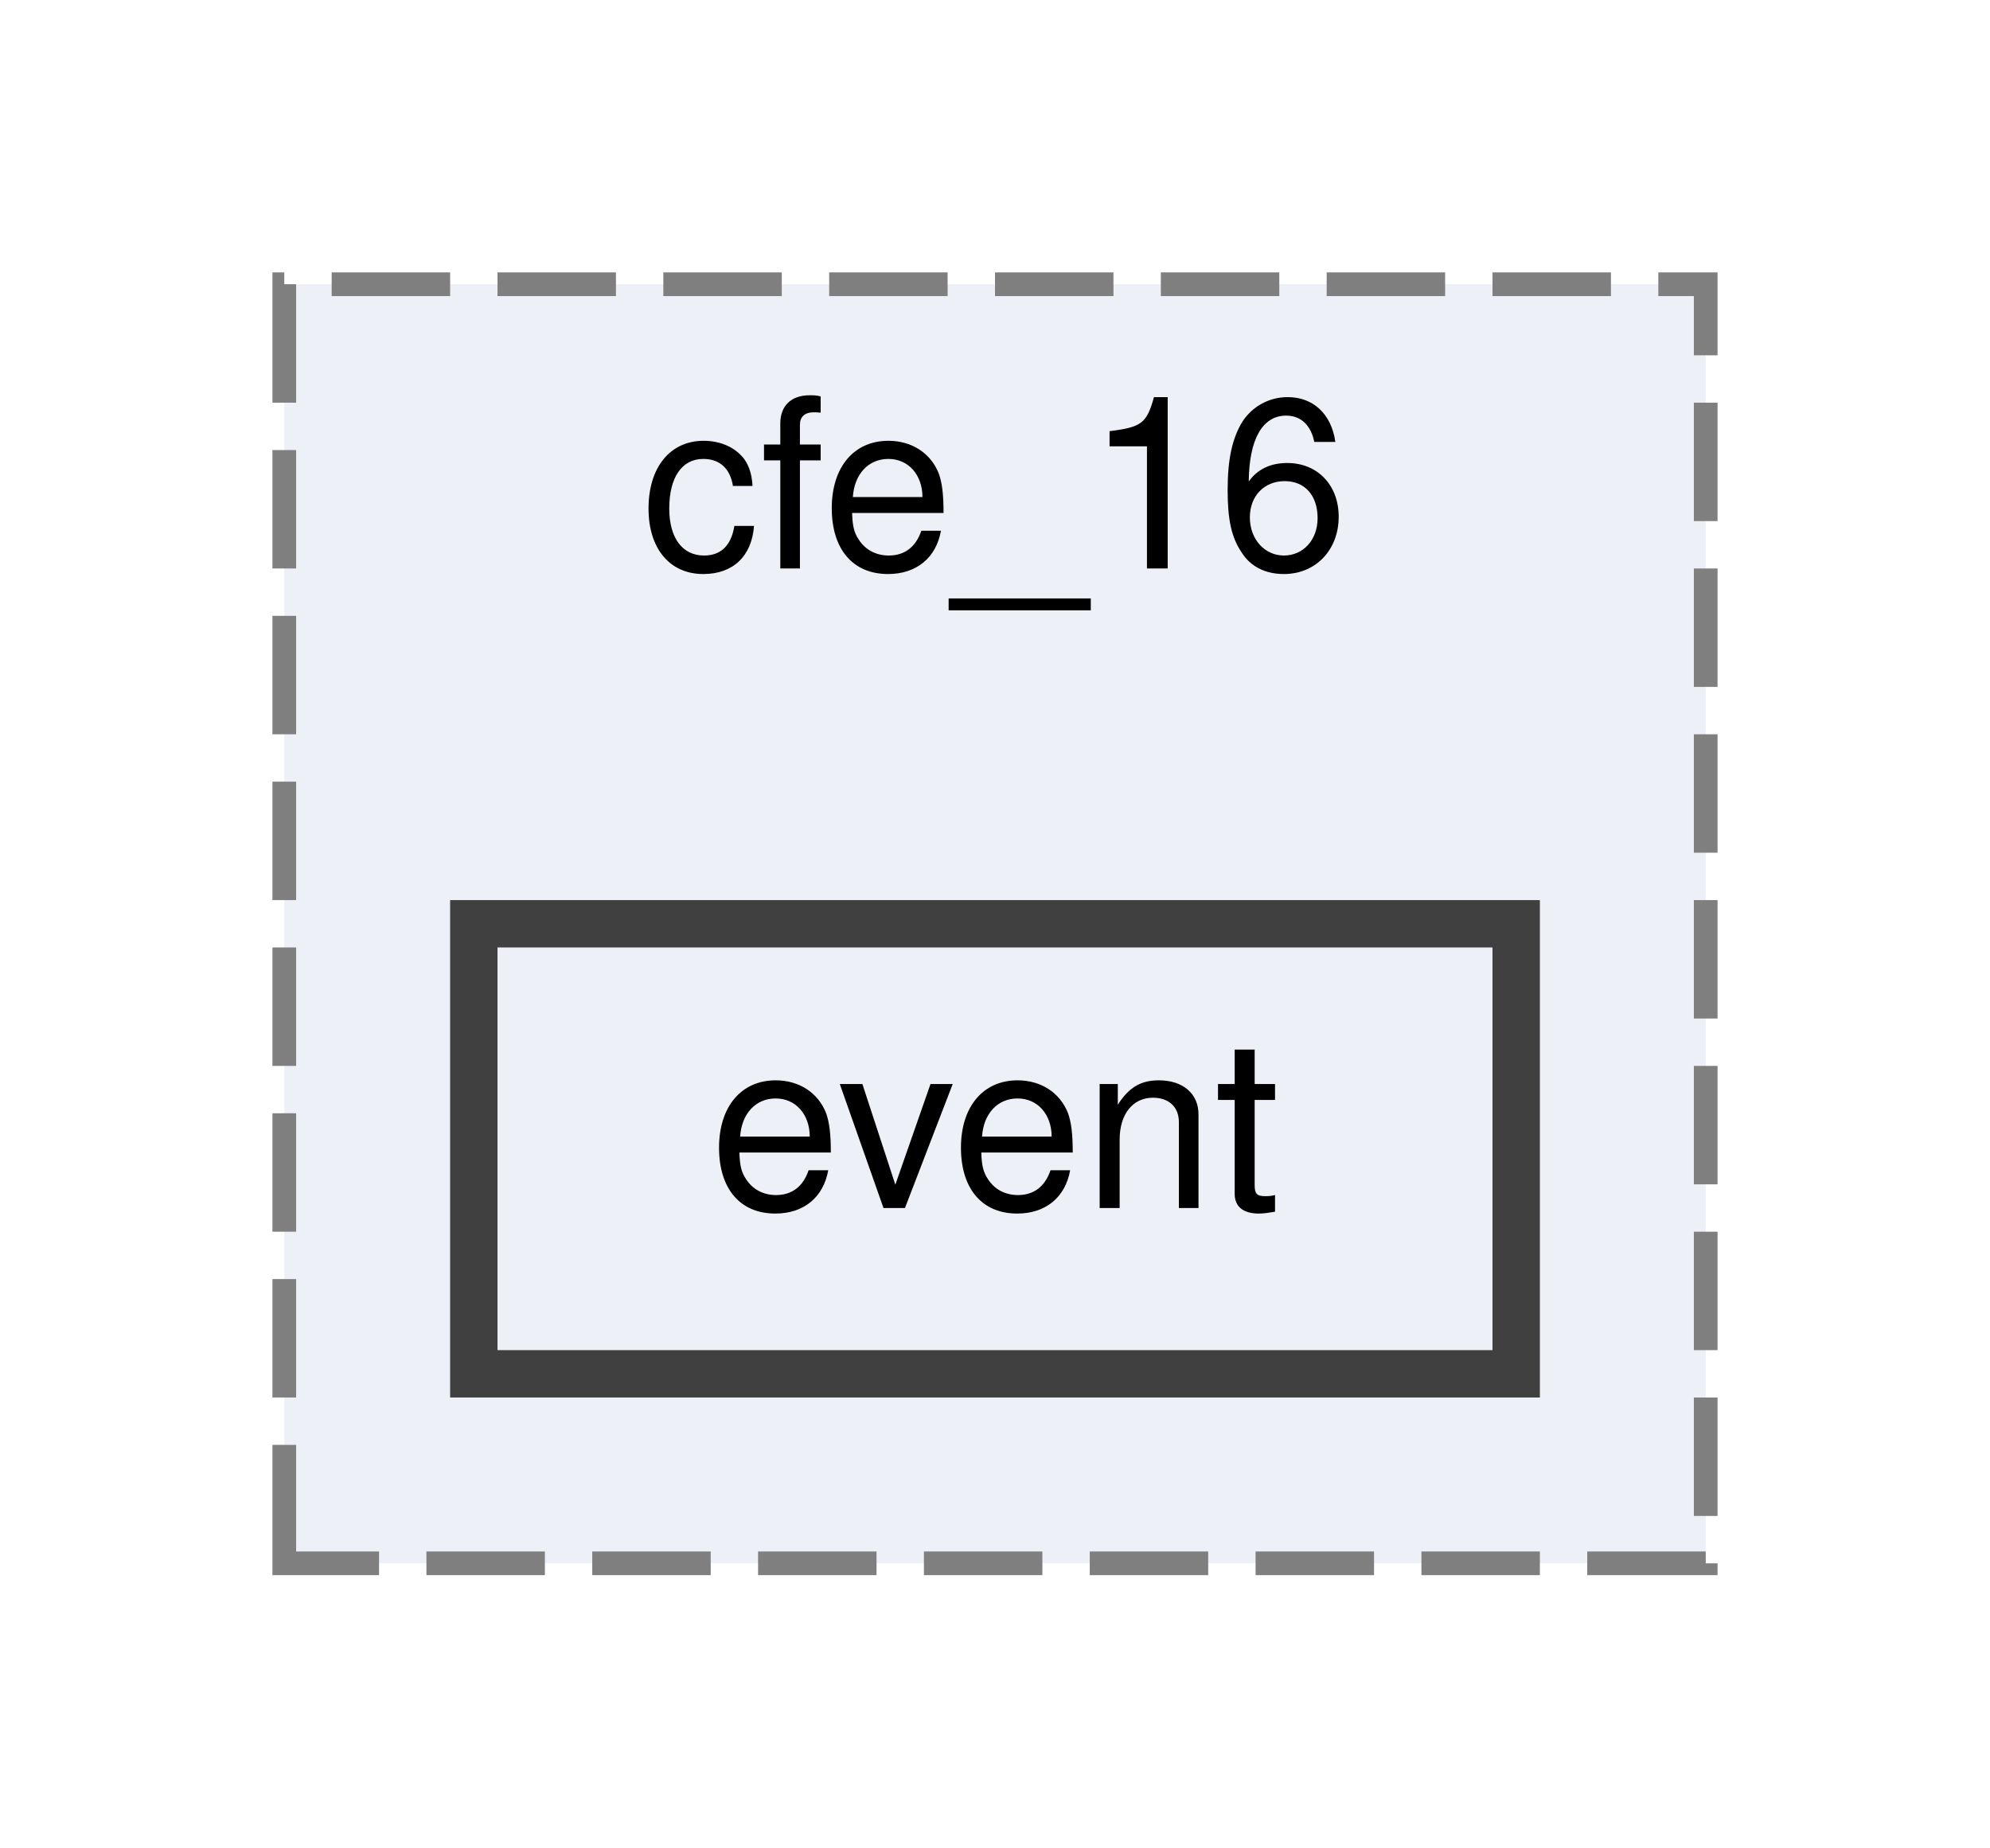
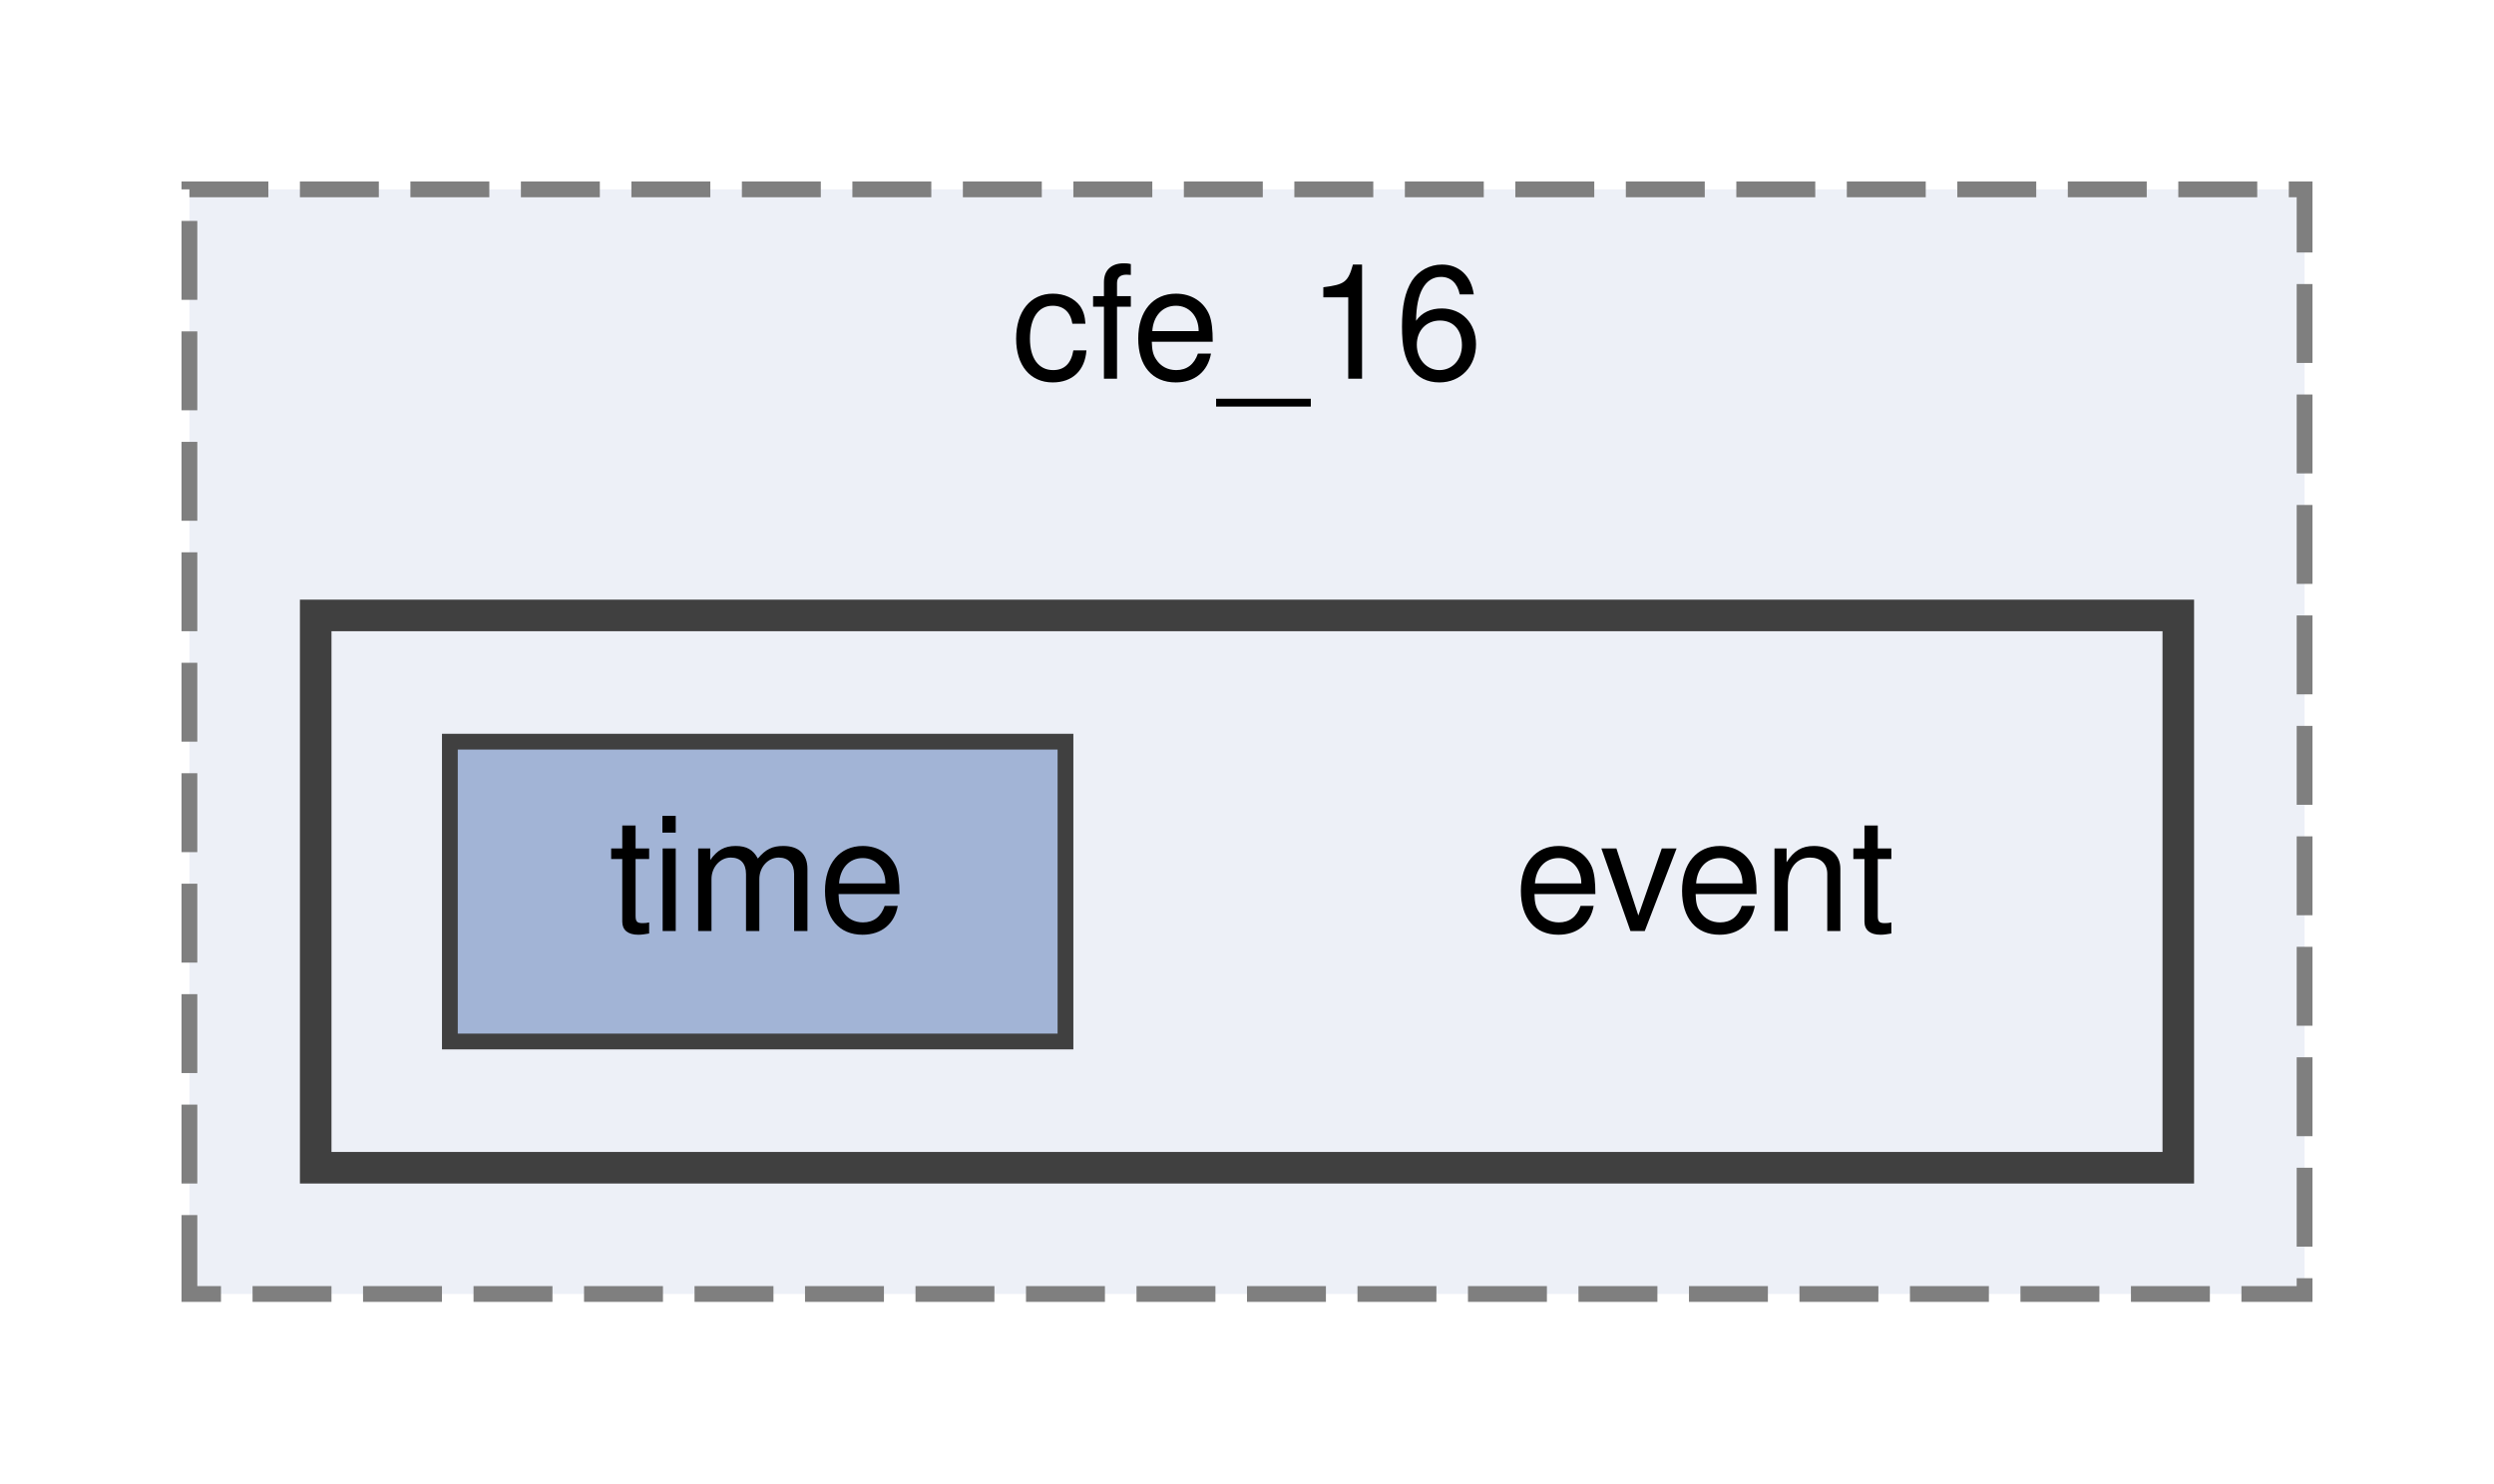
- <svg xmlns="http://www.w3.org/2000/svg" xmlns:xlink="http://www.w3.org/1999/xlink" width="84pt" height="78pt" viewBox="0.00 0.00 84.00 78.00">
-   <g id="graph0" class="graph" transform="scale(1 1) rotate(0) translate(4 74)">
+ <svg xmlns="http://www.w3.org/2000/svg" xmlns:xlink="http://www.w3.org/1999/xlink" width="158pt" height="94pt" viewBox="0.00 0.00 158.00 94.00">
+   <g id="graph0" class="graph" transform="scale(1 1) rotate(0) translate(4 90)">
    <g id="clust1" class="cluster">
      <g id="a_clust1">
        <a xlink:href="dir_bb23bb0167f2ffb59ef0c115105e8317.html" target="_top" xlink:title="cfe_16">
-           <polygon fill="#edf0f7" stroke="#7f7f7f" stroke-dasharray="5,2" points="8,-8 8,-62 68,-62 68,-8 8,-8" />
-           <text text-anchor="middle" x="38" y="-50" font-family="Helvetica,sans-Serif" font-size="10.00">cfe_16</text>
+           <polygon fill="#edf0f7" stroke="#7f7f7f" stroke-dasharray="5,2" points="8,-8 8,-78 142,-78 142,-8 8,-8" />
+           <text text-anchor="middle" x="75" y="-66" font-family="Helvetica,sans-Serif" font-size="10.00">cfe_16</text>
+         </a>
+       </g>
+     </g>
+     <g id="clust2" class="cluster">
+       <g id="a_clust2">
+         <a xlink:href="dir_54f0766e111a7beecc6a849f797b8f99.html" target="_top">
+           <polygon fill="#edf0f7" stroke="#404040" stroke-width="2" points="16,-16 16,-51 134,-51 134,-16 16,-16" />
        </a>
      </g>
    </g>
    <g id="node1" class="node">
-       <g id="a_node1">
-         <a xlink:href="dir_54f0766e111a7beecc6a849f797b8f99.html" target="_top" xlink:title="event">
-           <polygon fill="#edf0f7" stroke="#404040" stroke-width="2" points="60,-35 16,-35 16,-16 60,-16 60,-35" />
-           <text text-anchor="middle" x="38" y="-23" font-family="Helvetica,sans-Serif" font-size="10.00">event</text>
+       <text text-anchor="middle" x="104" y="-31" font-family="Helvetica,sans-Serif" font-size="10.00">event</text>
+     </g>
+     <g id="node2" class="node">
+       <g id="a_node2">
+         <a xlink:href="dir_ca87ca075cc3d182d850aa2ab6553e4c.html" target="_top" xlink:title="time">
+           <polygon fill="#a2b4d6" stroke="#404040" points="63.5,-43 24.5,-43 24.5,-24 63.5,-24 63.5,-43" />
+           <text text-anchor="middle" x="44" y="-31" font-family="Helvetica,sans-Serif" font-size="10.00">time</text>
        </a>
      </g>
    </g>
  </g>
</svg>
